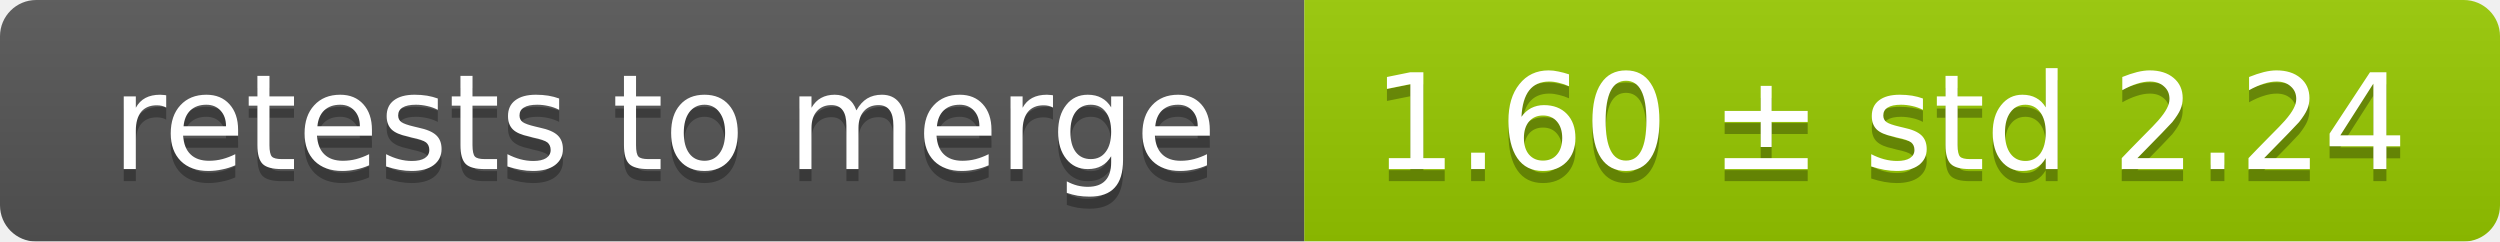
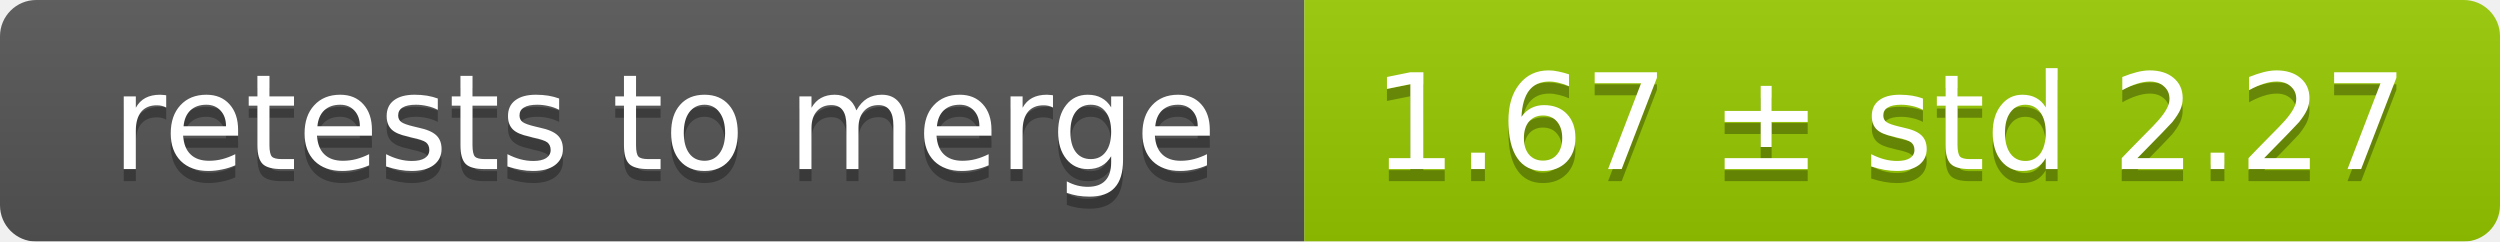
<svg xmlns="http://www.w3.org/2000/svg" width="207" height="20">
  <linearGradient id="smooth" x2="0" y2="100%">
    <stop offset="0" stop-color="#bbb" stop-opacity=".1" />
    <stop offset="1" stop-opacity=".1" />
  </linearGradient>
  <mask id="round">
    <rect width="207" height="20" rx="3" fill="#fff" />
  </mask>
  <g mask="url(#round)">
    <rect width="108" height="20" fill="#555" />
    <rect x="108" width="99" height="20" fill="#97ca00" />
    <rect width="207" height="20" fill="url(#smooth)" />
  </g>
  <g fill="#fff" text-anchor="middle" font-family="DejaVu Sans,Verdana,Geneva,sans-serif" font-size="11">
    <text x="55" y="15" fill="#010101" fill-opacity=".3">retests to merge</text>
    <text x="55" y="14">retests to merge</text>
-     <text x="156.5" y="15" fill="#010101" fill-opacity=".3">1.60 ± std 2.24</text>
-     <text x="156.5" y="14">1.60 ± std 2.24</text>
+     <text x="156.5" y="15" fill="#010101" fill-opacity=".3">1.67 ± std 2.27</text>
+     <text x="156.5" y="14">1.67 ± std 2.27</text>
  </g>
</svg>
